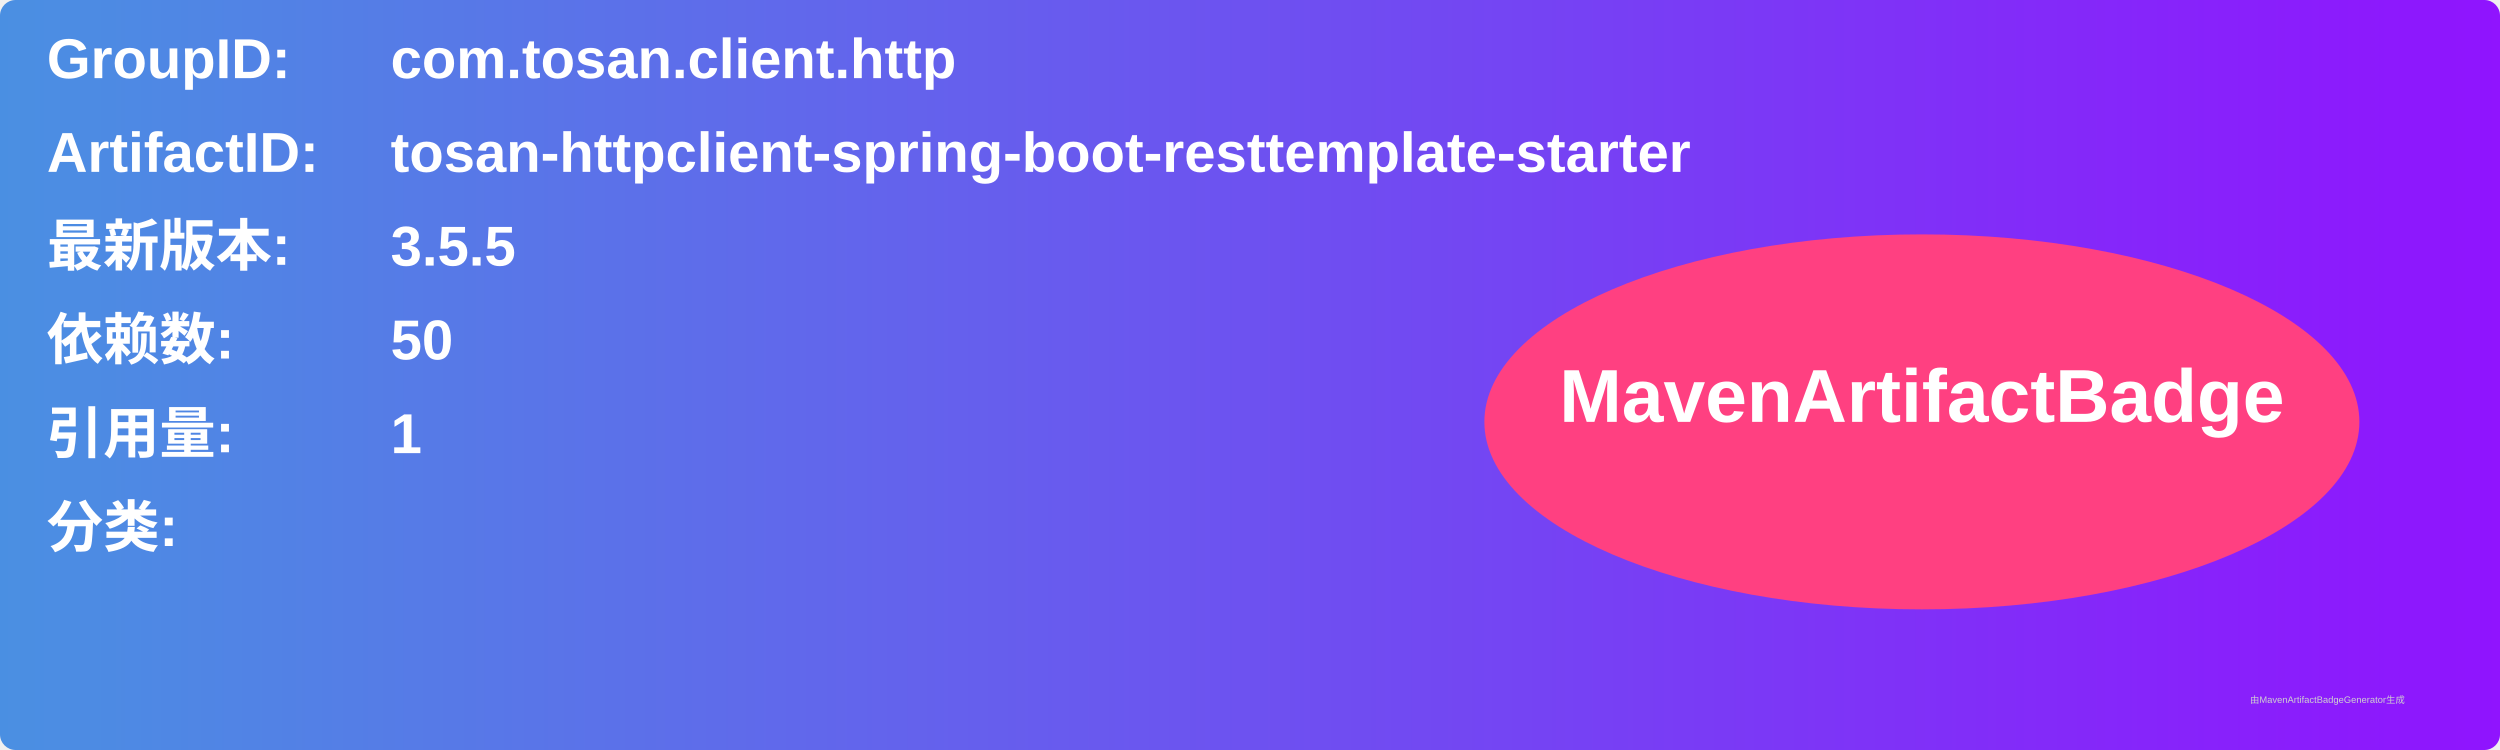
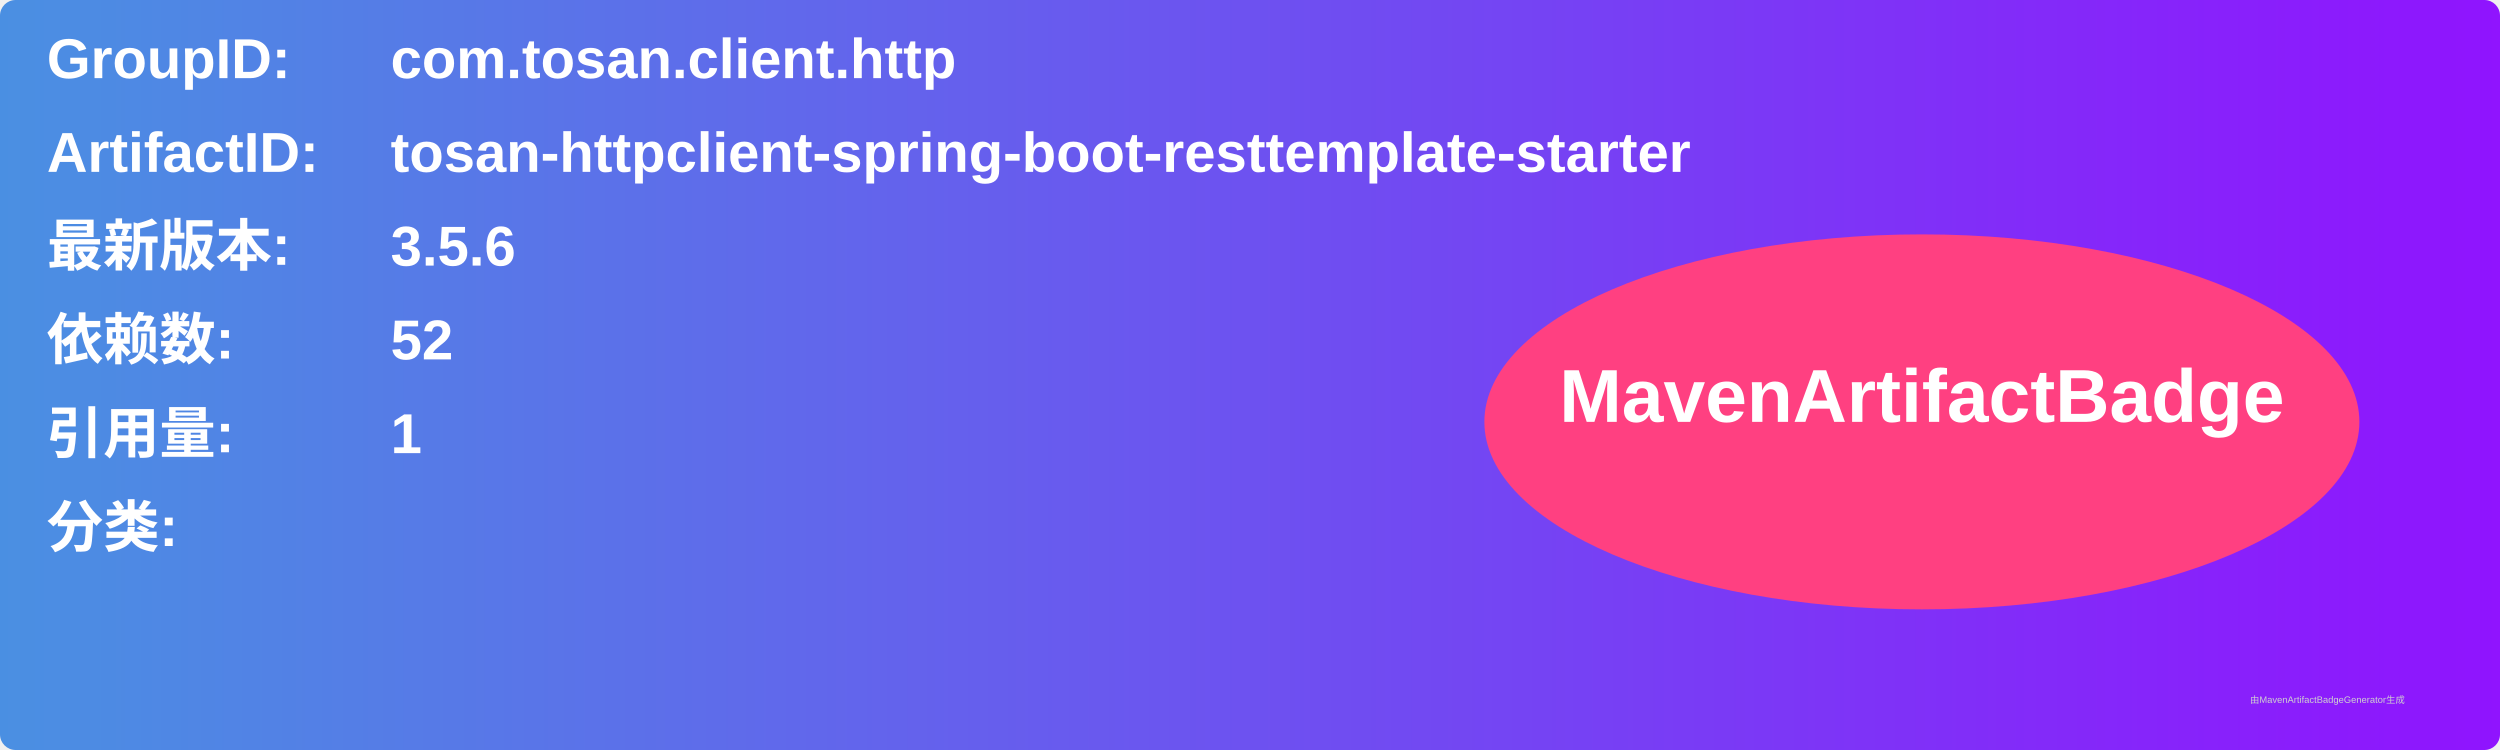
<svg xmlns="http://www.w3.org/2000/svg" width="800" height="240" viewBox="0 0 800 240">
  <linearGradient id="grad" x1="0%" y1="0%" x2="100%" y2="0%">
    <stop offset="0%" stop-color="#4a90e2" />
    <stop offset="100%" stop-color="#9013fe" />
  </linearGradient>
  <rect width="100%" height="100%" rx="5" ry="5" fill="url(#grad)" />
  <g transform="translate(15, 15)">
    <text x="0" y="10" font-family="Arial" font-size="18" fill="white" font-weight="bold" width="260">GroupID:</text>
    <text x="110" y="10" font-family="Arial" font-size="18" fill="white" font-weight="bold" width="460">com.tosan.client.http</text>
    <text x="0" y="40" font-family="Arial" font-size="18" fill="white" font-weight="bold" width="260">ArtifactID:</text>
    <text x="110" y="40" font-family="Arial" font-size="18" fill="white" font-weight="bold" width="460">tosan-httpclient-spring-boot-resttemplate-starter</text>
    <text x="0" y="70" font-family="Arial" font-size="18" fill="white" font-weight="bold">最新版本:</text>
    <text x="110" y="70" font-family="Arial" font-size="18" fill="white" font-weight="bold">
-       <tspan font-weight="bold">3.5.5</tspan>
+       <tspan font-weight="bold">3.5.6</tspan>
    </text>
    <text x="0" y="100" font-family="Arial" font-size="18" fill="white" font-weight="bold">依赖数: </text>
    <text x="110" y="100" font-family="Arial" font-size="18" fill="white">
-       <tspan font-weight="bold">50</tspan>
+       <tspan font-weight="bold">52</tspan>
    </text>
    <text x="0" y="130" font-family="Arial" font-size="18" fill="white" font-weight="bold">引用量: </text>
    <text x="110" y="130" font-family="Arial" font-size="18" fill="white">
      <tspan font-weight="bold">1</tspan>
    </text>
    <text x="0" y="160" font-family="Arial" font-size="18" fill="white" font-weight="bold">分类:</text>
    <text x="10" y="190" font-family="Arial" font-size="10" fill="white">
      <tspan font-weight="bold" />
    </text>
    <ellipse cx="600" cy="120" rx="140" ry="60" fill="#ff4081" />
    <text x="600" y="120" text-anchor="middle" font-family="Arial" font-size="24" fill="white" font-weight="bold">MavenArtifactBadge</text>
  </g>
  <text x="720" y="225" font-family="Arial" font-size="3" fill="#d0d0d0">由MavenArtifactBadgeGenerator生成</text>
</svg>
